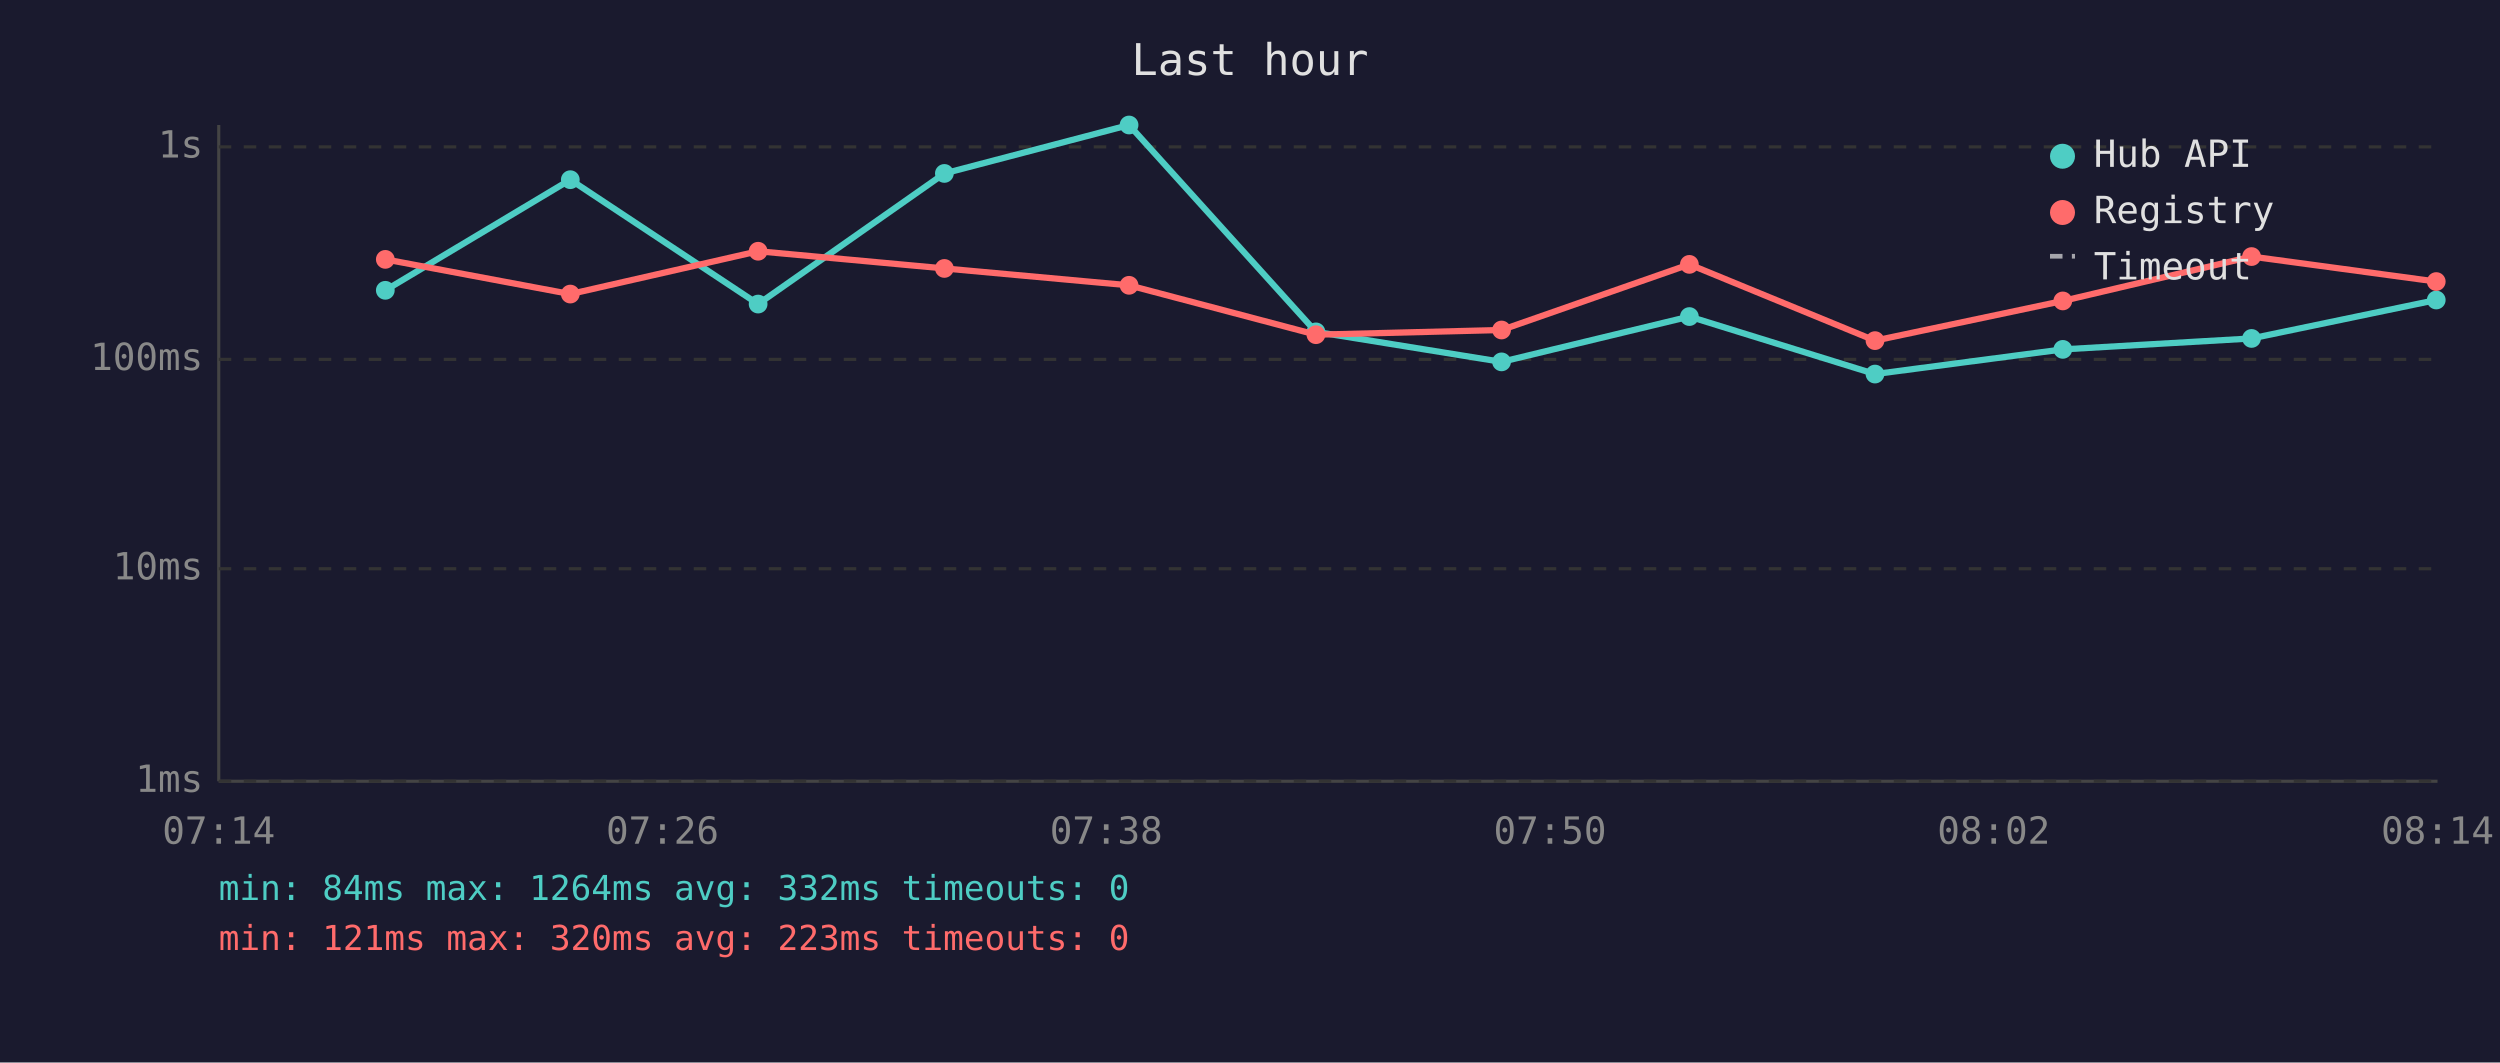
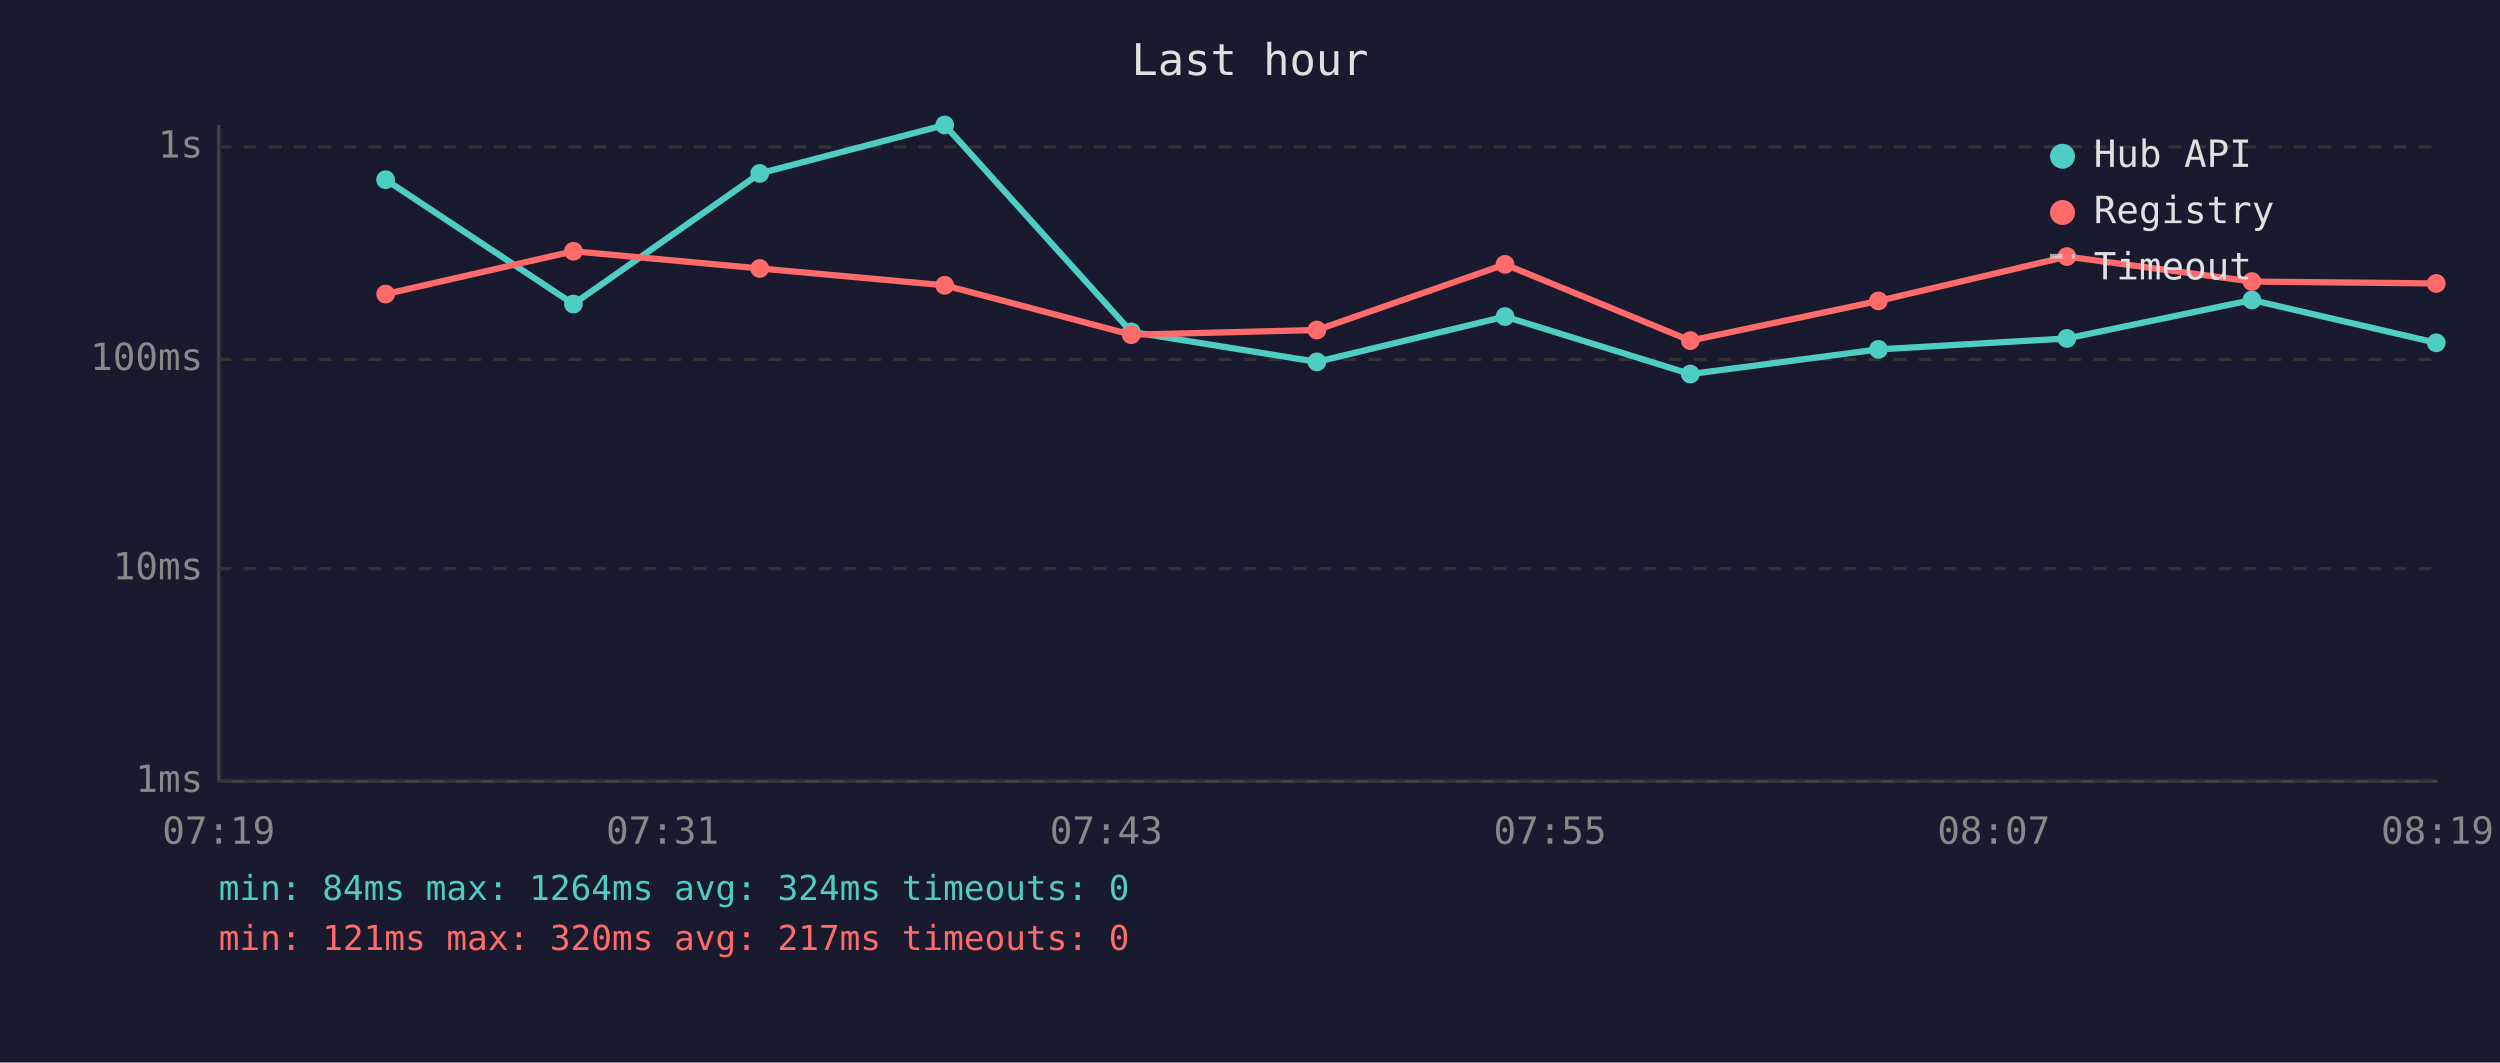
<svg xmlns="http://www.w3.org/2000/svg" viewBox="0 0 800 340" font-family="monospace" font-size="12">
  <rect width="800" height="340" fill="#1a1a2e" />
  <text x="400" y="24" fill="#e0e0e0" font-size="14" text-anchor="middle">Last hour</text>
  <line x1="70" y1="40" x2="70" y2="250" stroke="#444" stroke-width="1" />
  <line x1="70" y1="250" x2="780" y2="250" stroke="#444" stroke-width="1" />
  <line x1="70" y1="250" x2="780" y2="250" stroke="#333" stroke-width="1" stroke-dasharray="4" />
  <text x="65" y="250" fill="#888" text-anchor="end" dominant-baseline="middle">1ms</text>
  <line x1="70" y1="182" x2="780" y2="182" stroke="#333" stroke-width="1" stroke-dasharray="4" />
  <text x="65" y="182" fill="#888" text-anchor="end" dominant-baseline="middle">10ms</text>
  <line x1="70" y1="115" x2="780" y2="115" stroke="#333" stroke-width="1" stroke-dasharray="4" />
  <text x="65" y="115" fill="#888" text-anchor="end" dominant-baseline="middle">100ms</text>
  <line x1="70" y1="47" x2="780" y2="47" stroke="#333" stroke-width="1" stroke-dasharray="4" />
  <text x="65" y="47" fill="#888" text-anchor="end" dominant-baseline="middle">1s</text>
-   <text x="70" y="270" fill="#888" text-anchor="middle">07:14</text>
-   <text x="212" y="270" fill="#888" text-anchor="middle">07:26</text>
-   <text x="354" y="270" fill="#888" text-anchor="middle">07:38</text>
-   <text x="496" y="270" fill="#888" text-anchor="middle">07:50</text>
-   <text x="638" y="270" fill="#888" text-anchor="middle">08:02</text>
-   <text x="780" y="270" fill="#888" text-anchor="middle">08:14</text>
-   <polyline points="123.3,92.9 182.5,57.5 242.6,97.3 302.2,55.5 361.3,40.0 421.1,106.2 480.5,115.8 540.6,101.3 600.0,119.7 660.1,111.8 720.5,108.3 779.6,96.0" fill="none" stroke="#4ecdc4" stroke-width="2" opacity="1" />
-   <circle cx="123.3" cy="92.9" r="3" fill="#4ecdc4" />
-   <circle cx="182.5" cy="57.5" r="3" fill="#4ecdc4" />
-   <circle cx="242.6" cy="97.3" r="3" fill="#4ecdc4" />
-   <circle cx="302.2" cy="55.5" r="3" fill="#4ecdc4" />
-   <circle cx="361.3" cy="40.0" r="3" fill="#4ecdc4" />
-   <circle cx="421.1" cy="106.2" r="3" fill="#4ecdc4" />
-   <circle cx="480.5" cy="115.8" r="3" fill="#4ecdc4" />
-   <circle cx="540.6" cy="101.3" r="3" fill="#4ecdc4" />
-   <circle cx="600.0" cy="119.7" r="3" fill="#4ecdc4" />
-   <circle cx="660.1" cy="111.8" r="3" fill="#4ecdc4" />
-   <circle cx="720.5" cy="108.3" r="3" fill="#4ecdc4" />
-   <circle cx="779.6" cy="96.0" r="3" fill="#4ecdc4" />
-   <polyline points="123.3,83.0 182.5,94.1 242.6,80.4 302.2,85.9 361.3,91.3 421.1,107.1 480.5,105.6 540.6,84.6 600.0,109.0 660.1,96.3 720.5,82.1 779.6,90.1" fill="none" stroke="#ff6b6b" stroke-width="2" opacity="1" />
-   <circle cx="123.3" cy="83.0" r="3" fill="#ff6b6b" />
-   <circle cx="182.5" cy="94.1" r="3" fill="#ff6b6b" />
-   <circle cx="242.6" cy="80.4" r="3" fill="#ff6b6b" />
-   <circle cx="302.2" cy="85.9" r="3" fill="#ff6b6b" />
-   <circle cx="361.3" cy="91.3" r="3" fill="#ff6b6b" />
-   <circle cx="421.1" cy="107.1" r="3" fill="#ff6b6b" />
-   <circle cx="480.5" cy="105.6" r="3" fill="#ff6b6b" />
-   <circle cx="540.6" cy="84.6" r="3" fill="#ff6b6b" />
-   <circle cx="600.0" cy="109.0" r="3" fill="#ff6b6b" />
-   <circle cx="660.1" cy="96.3" r="3" fill="#ff6b6b" />
-   <circle cx="720.5" cy="82.1" r="3" fill="#ff6b6b" />
-   <circle cx="779.6" cy="90.1" r="3" fill="#ff6b6b" />
+   <text x="70" y="270" fill="#888" text-anchor="middle">07:19</text>
+   <text x="212" y="270" fill="#888" text-anchor="middle">07:31</text>
+   <text x="354" y="270" fill="#888" text-anchor="middle">07:43</text>
+   <text x="496" y="270" fill="#888" text-anchor="middle">07:55</text>
+   <text x="638" y="270" fill="#888" text-anchor="middle">08:07</text>
+   <text x="780" y="270" fill="#888" text-anchor="middle">08:19</text>
+   <polyline points="123.4,57.5 183.5,97.3 243.1,55.5 302.3,40.0 362.0,106.2 421.4,115.8 481.6,101.3 540.9,119.7 601.1,111.8 661.4,108.3 720.6,96.0 779.6,109.7" fill="none" stroke="#4ecdc4" stroke-width="2" opacity="1" />
+   <circle cx="123.4" cy="57.5" r="3" fill="#4ecdc4" />
+   <circle cx="183.5" cy="97.3" r="3" fill="#4ecdc4" />
+   <circle cx="243.1" cy="55.5" r="3" fill="#4ecdc4" />
+   <circle cx="302.3" cy="40.0" r="3" fill="#4ecdc4" />
+   <circle cx="362.0" cy="106.2" r="3" fill="#4ecdc4" />
+   <circle cx="421.4" cy="115.8" r="3" fill="#4ecdc4" />
+   <circle cx="481.6" cy="101.3" r="3" fill="#4ecdc4" />
+   <circle cx="540.9" cy="119.7" r="3" fill="#4ecdc4" />
+   <circle cx="601.1" cy="111.8" r="3" fill="#4ecdc4" />
+   <circle cx="661.4" cy="108.3" r="3" fill="#4ecdc4" />
+   <circle cx="720.6" cy="96.0" r="3" fill="#4ecdc4" />
+   <circle cx="779.6" cy="109.7" r="3" fill="#4ecdc4" />
+   <polyline points="123.4,94.1 183.5,80.4 243.1,85.9 302.3,91.3 362.0,107.1 421.4,105.6 481.6,84.6 540.9,109.0 601.1,96.3 661.4,82.1 720.6,90.1 779.6,90.7" fill="none" stroke="#ff6b6b" stroke-width="2" opacity="1" />
+   <circle cx="123.4" cy="94.1" r="3" fill="#ff6b6b" />
+   <circle cx="183.5" cy="80.4" r="3" fill="#ff6b6b" />
+   <circle cx="243.1" cy="85.9" r="3" fill="#ff6b6b" />
+   <circle cx="302.3" cy="91.3" r="3" fill="#ff6b6b" />
+   <circle cx="362.0" cy="107.1" r="3" fill="#ff6b6b" />
+   <circle cx="421.4" cy="105.6" r="3" fill="#ff6b6b" />
+   <circle cx="481.6" cy="84.6" r="3" fill="#ff6b6b" />
+   <circle cx="540.9" cy="109.0" r="3" fill="#ff6b6b" />
+   <circle cx="601.1" cy="96.3" r="3" fill="#ff6b6b" />
+   <circle cx="661.4" cy="82.1" r="3" fill="#ff6b6b" />
+   <circle cx="720.6" cy="90.1" r="3" fill="#ff6b6b" />
+   <circle cx="779.6" cy="90.7" r="3" fill="#ff6b6b" />
  <circle cx="660" cy="50" r="4" fill="#4ecdc4" />
  <text x="670" y="50" fill="#e0e0e0" dominant-baseline="middle">Hub API</text>
  <circle cx="660" cy="68" r="4" fill="#ff6b6b" />
  <text x="670" y="68" fill="#e0e0e0" dominant-baseline="middle">Registry</text>
  <line x1="656" y1="82" x2="664" y2="82" stroke="#e0e0e0" stroke-width="1.5" stroke-dasharray="4,3" opacity="0.7" />
  <text x="670" y="86" fill="#e0e0e0" dominant-baseline="middle">Timeout</text>
-   <text x="70" y="288" fill="#4ecdc4" font-size="11">min: 84ms  max: 1264ms  avg: 332ms  timeouts: 0</text>
-   <text x="70" y="304" fill="#ff6b6b" font-size="11">min: 121ms  max: 320ms  avg: 223ms  timeouts: 0</text>
+   <text x="70" y="288" fill="#4ecdc4" font-size="11">min: 84ms  max: 1264ms  avg: 324ms  timeouts: 0</text>
+   <text x="70" y="304" fill="#ff6b6b" font-size="11">min: 121ms  max: 320ms  avg: 217ms  timeouts: 0</text>
</svg>
